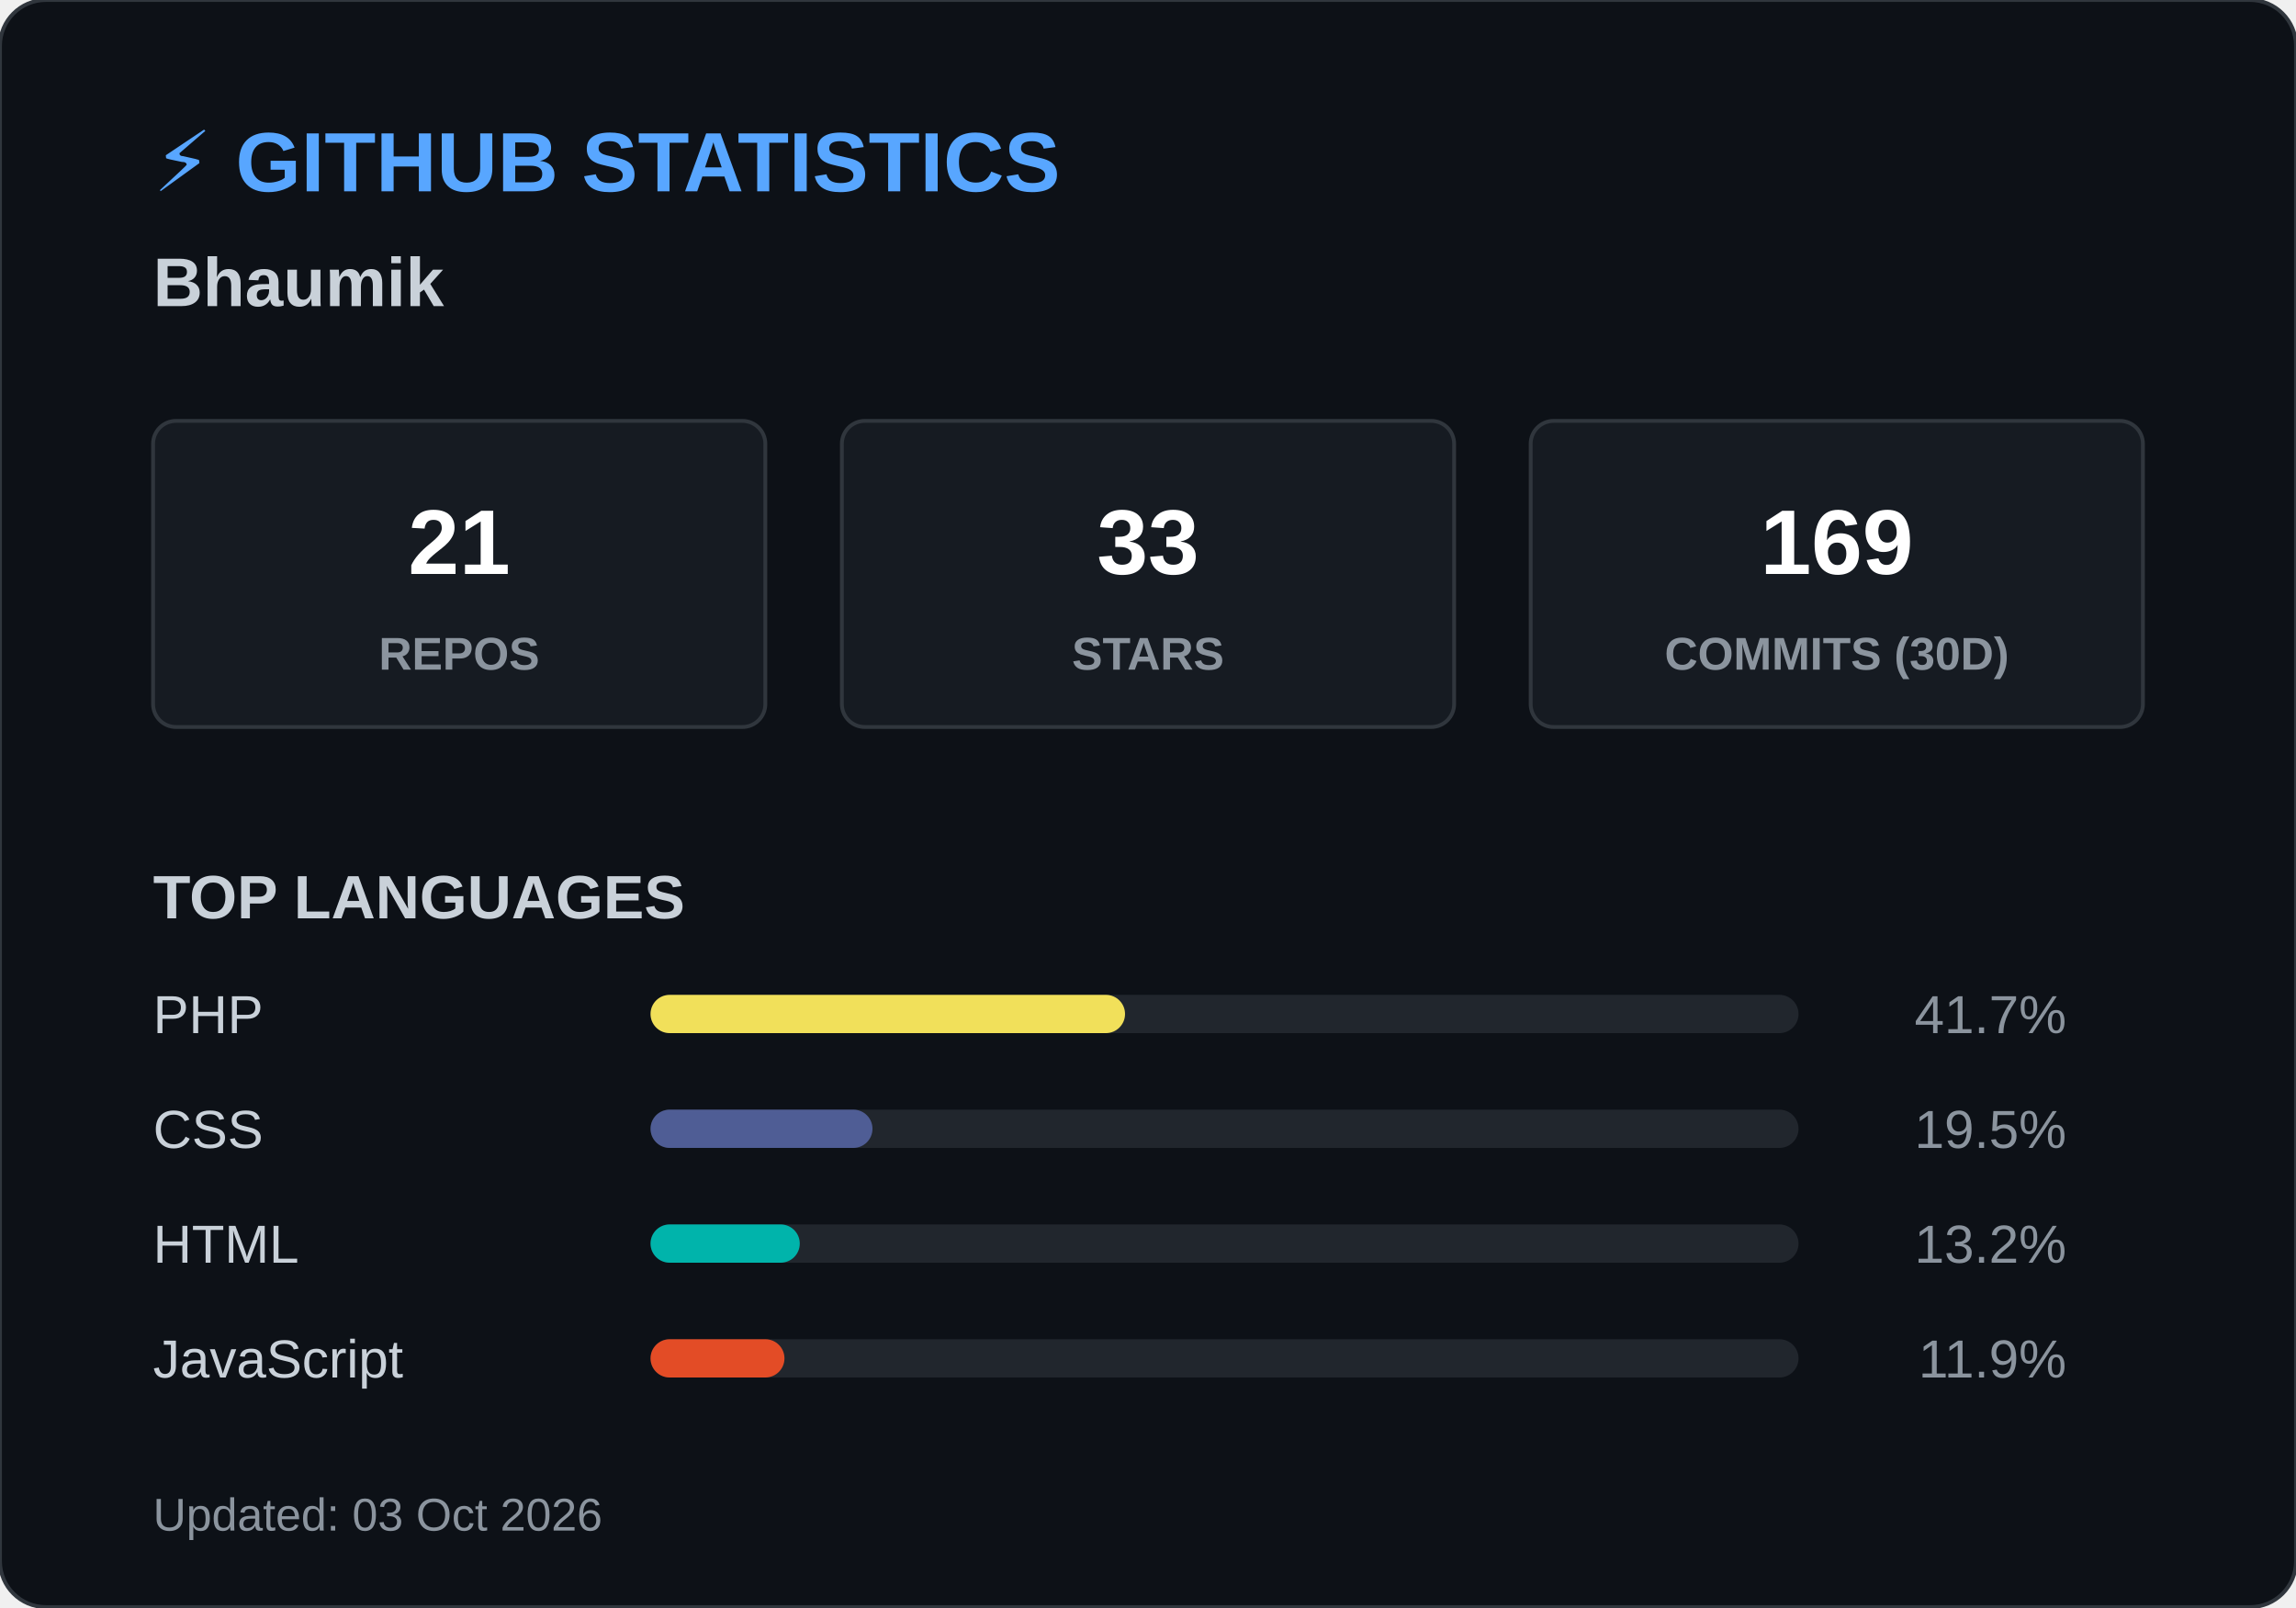
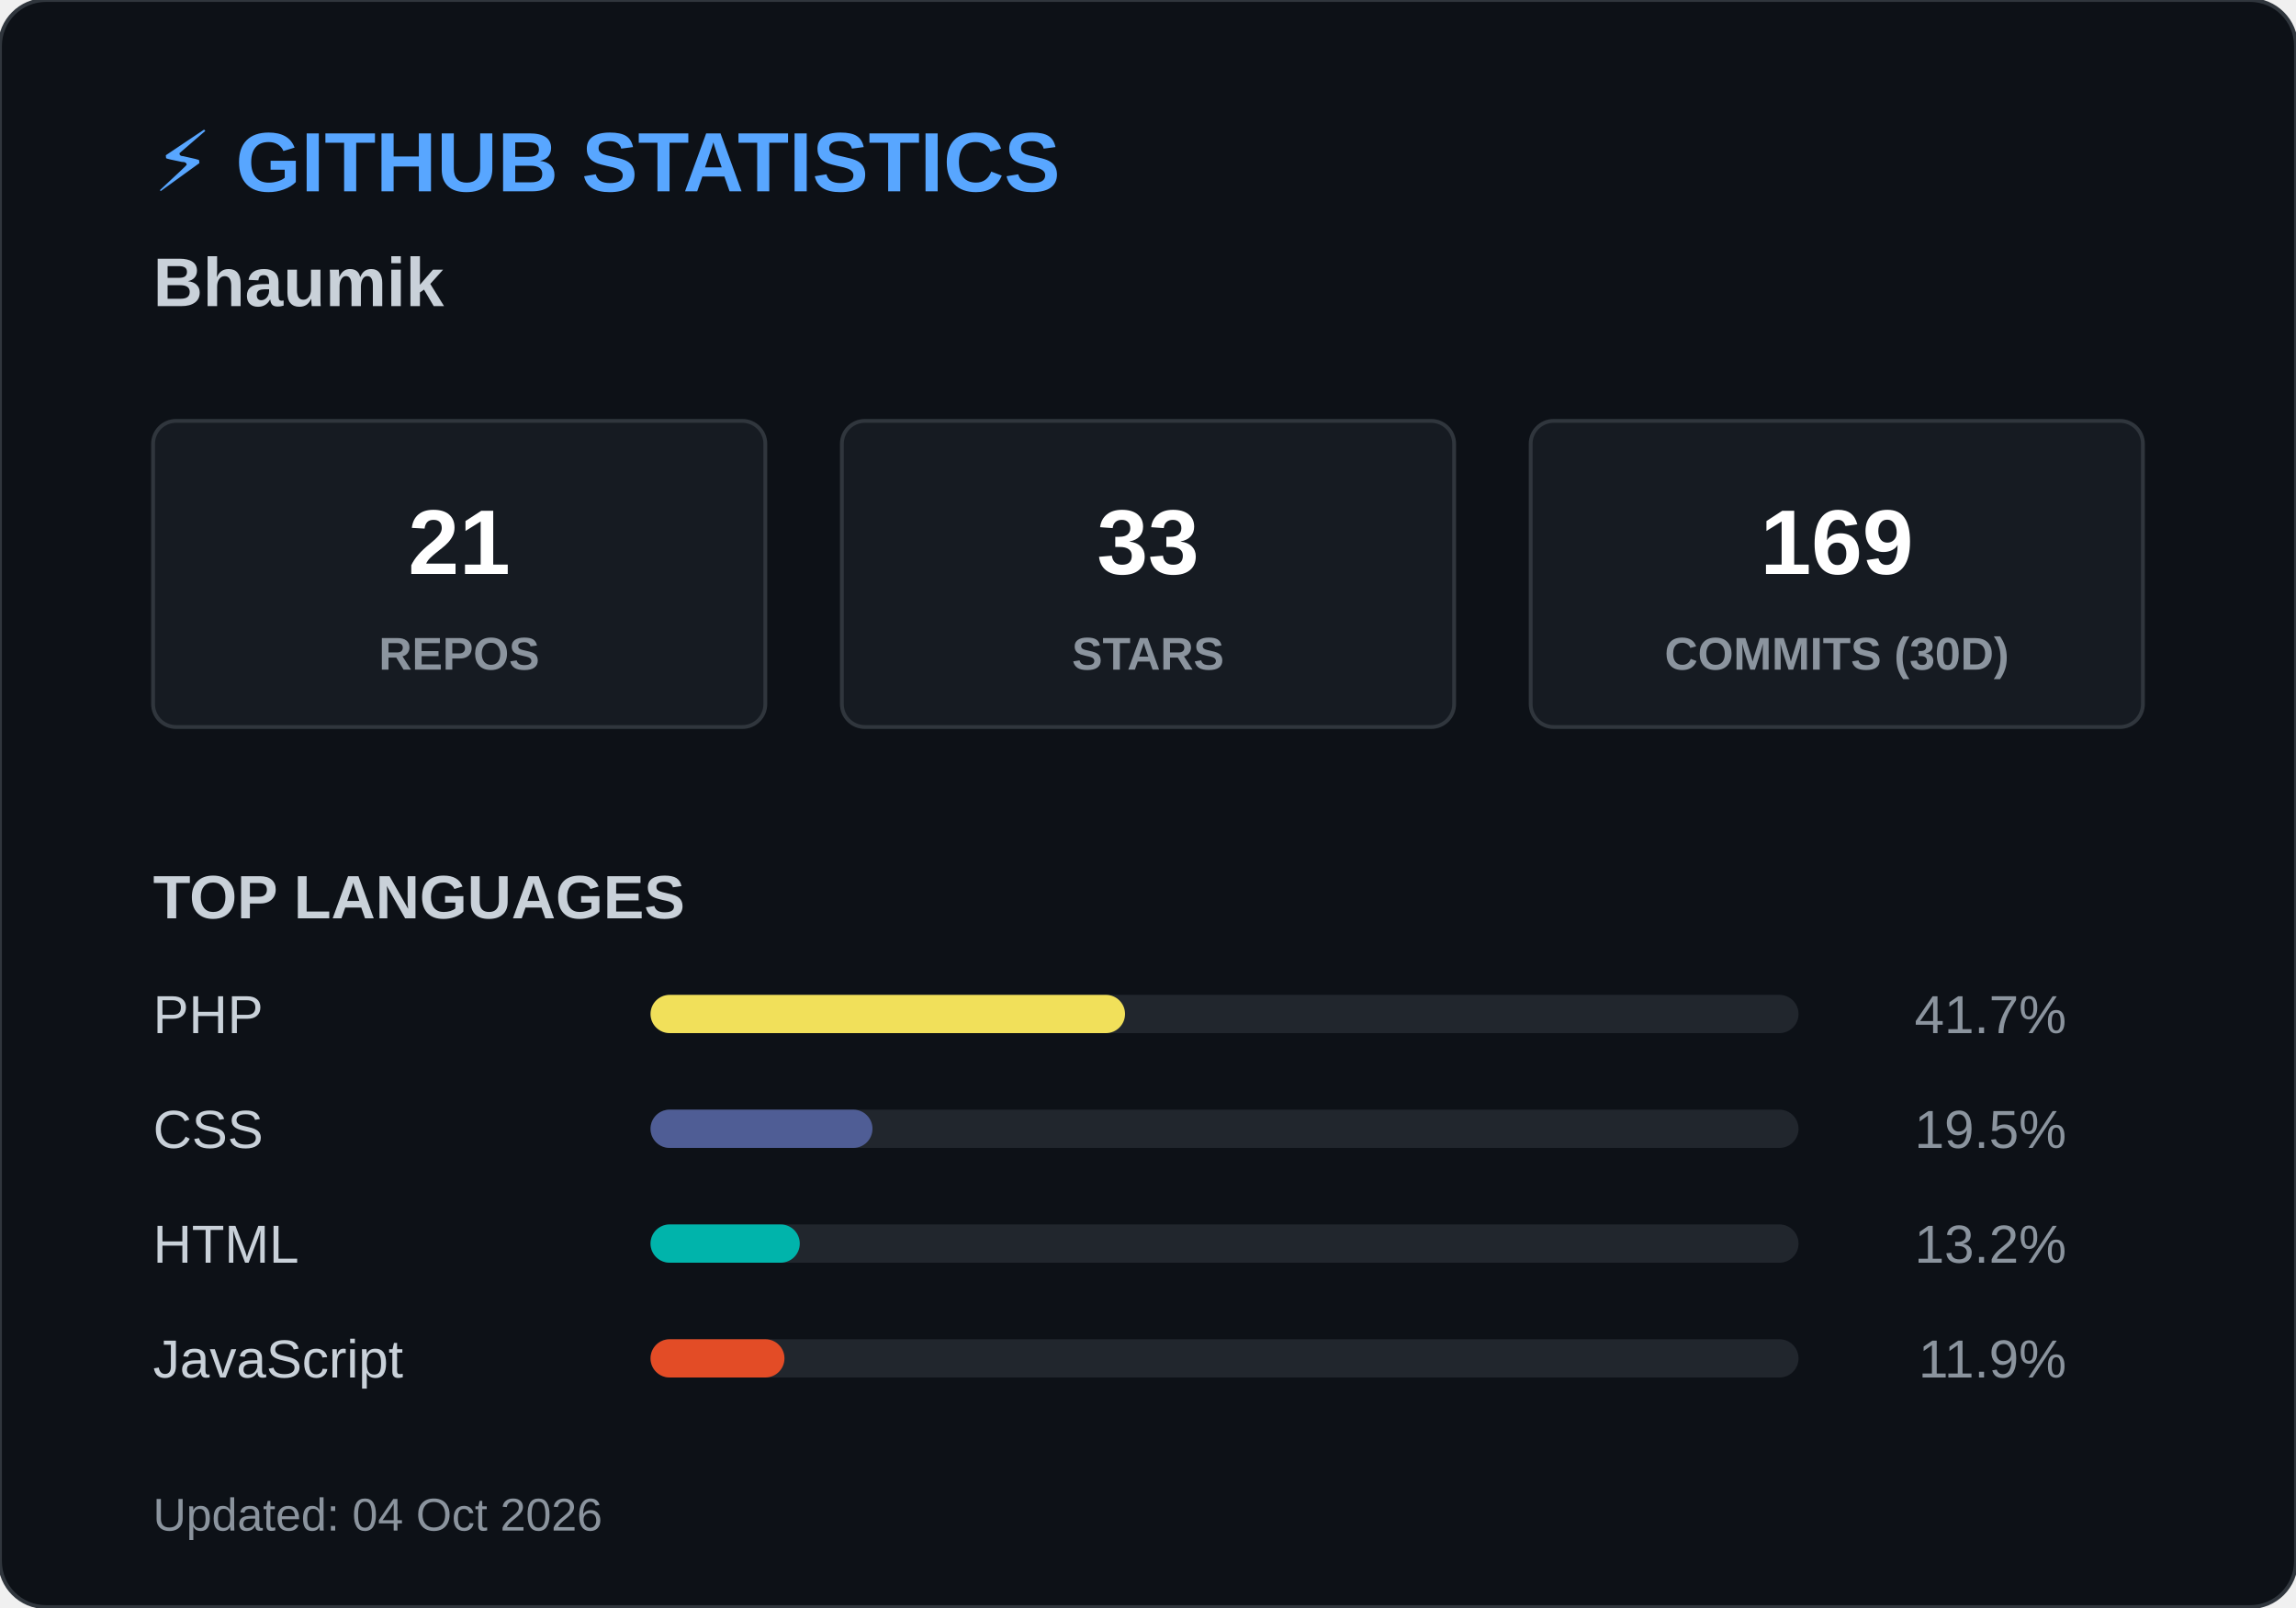
<svg xmlns="http://www.w3.org/2000/svg" width="600" height="420">
  <style>
        .header { font: bold 22px 'Segoe UI', Arial, sans-serif; fill: #58a6ff; }
        .name { font: bold 18px 'Segoe UI', Arial, sans-serif; fill: #c9d1d9; }
        .box { fill: #161b22; stroke: #30363d; stroke-width: 1; rx: 6; }
        .box-num { font: bold 24px 'Segoe UI', Arial, sans-serif; fill: #ffffff; }
        .box-text { font: 12px 'Segoe UI', Arial, sans-serif; fill: #8b949e; font-weight: bold; }
        .title { font: bold 16px 'Segoe UI', Arial, sans-serif; fill: #c9d1d9; }
        .lang-text { font: 14px 'Segoe UI', Arial, sans-serif; fill: #c9d1d9; }
        .lang-pct { font: 14px 'Segoe UI', Arial, sans-serif; fill: #8b949e; text-anchor: end; }
        .footer { font: 12px 'Segoe UI', Arial, sans-serif; fill: #8b949e; }
    </style>
  <rect width="600" height="420" rx="12" fill="#0d1117" stroke="#30363d" stroke-width="1" />
  <text x="40" y="50" class="header">⚡ GITHUB STATISTICS</text>
  <text x="40" y="80" class="name">Bhaumik </text>
  <rect x="40" y="110" width="160" height="80" class="box" />
  <text x="120" y="150" class="box-num" text-anchor="middle">21</text>
  <text x="120" y="175" class="box-text" text-anchor="middle">REPOS</text>
  <rect x="220" y="110" width="160" height="80" class="box" />
  <text x="300" y="150" class="box-num" text-anchor="middle">33</text>
  <text x="300" y="175" class="box-text" text-anchor="middle">STARS</text>
  <rect x="400" y="110" width="160" height="80" class="box" />
  <text x="480" y="150" class="box-num" text-anchor="middle">169</text>
  <text x="480" y="175" class="box-text" text-anchor="middle">COMMITS (30D)</text>
  <text x="40" y="240" class="title">TOP LANGUAGES</text>
  <text x="40" y="270" class="lang-text">PHP</text>
  <rect x="170" y="260" width="300" height="10" rx="5" fill="#21262d" />
  <rect x="170" y="260" width="124" height="10" rx="5" fill="#f1e05a" />
  <text x="540" y="270" class="lang-pct">41.7%</text>
  <text x="40" y="300" class="lang-text">CSS</text>
  <rect x="170" y="290" width="300" height="10" rx="5" fill="#21262d" />
  <rect x="170" y="290" width="58" height="10" rx="5" fill="#4F5D95" />
  <text x="540" y="300" class="lang-pct">19.5%</text>
  <text x="40" y="330" class="lang-text">HTML</text>
  <rect x="170" y="320" width="300" height="10" rx="5" fill="#21262d" />
  <rect x="170" y="320" width="39" height="10" rx="5" fill="#00B4AB" />
  <text x="540" y="330" class="lang-pct">13.2%</text>
  <text x="40" y="360" class="lang-text">JavaScript</text>
  <rect x="170" y="350" width="300" height="10" rx="5" fill="#21262d" />
  <rect x="170" y="350" width="35" height="10" rx="5" fill="#e34c26" />
  <text x="540" y="360" class="lang-pct">11.9%</text>
-   <text x="40" y="400" class="footer">Updated: 03 Oct 2026</text>
+   <text x="40" y="400" class="footer">Updated: 04 Oct 2026</text>
</svg>
